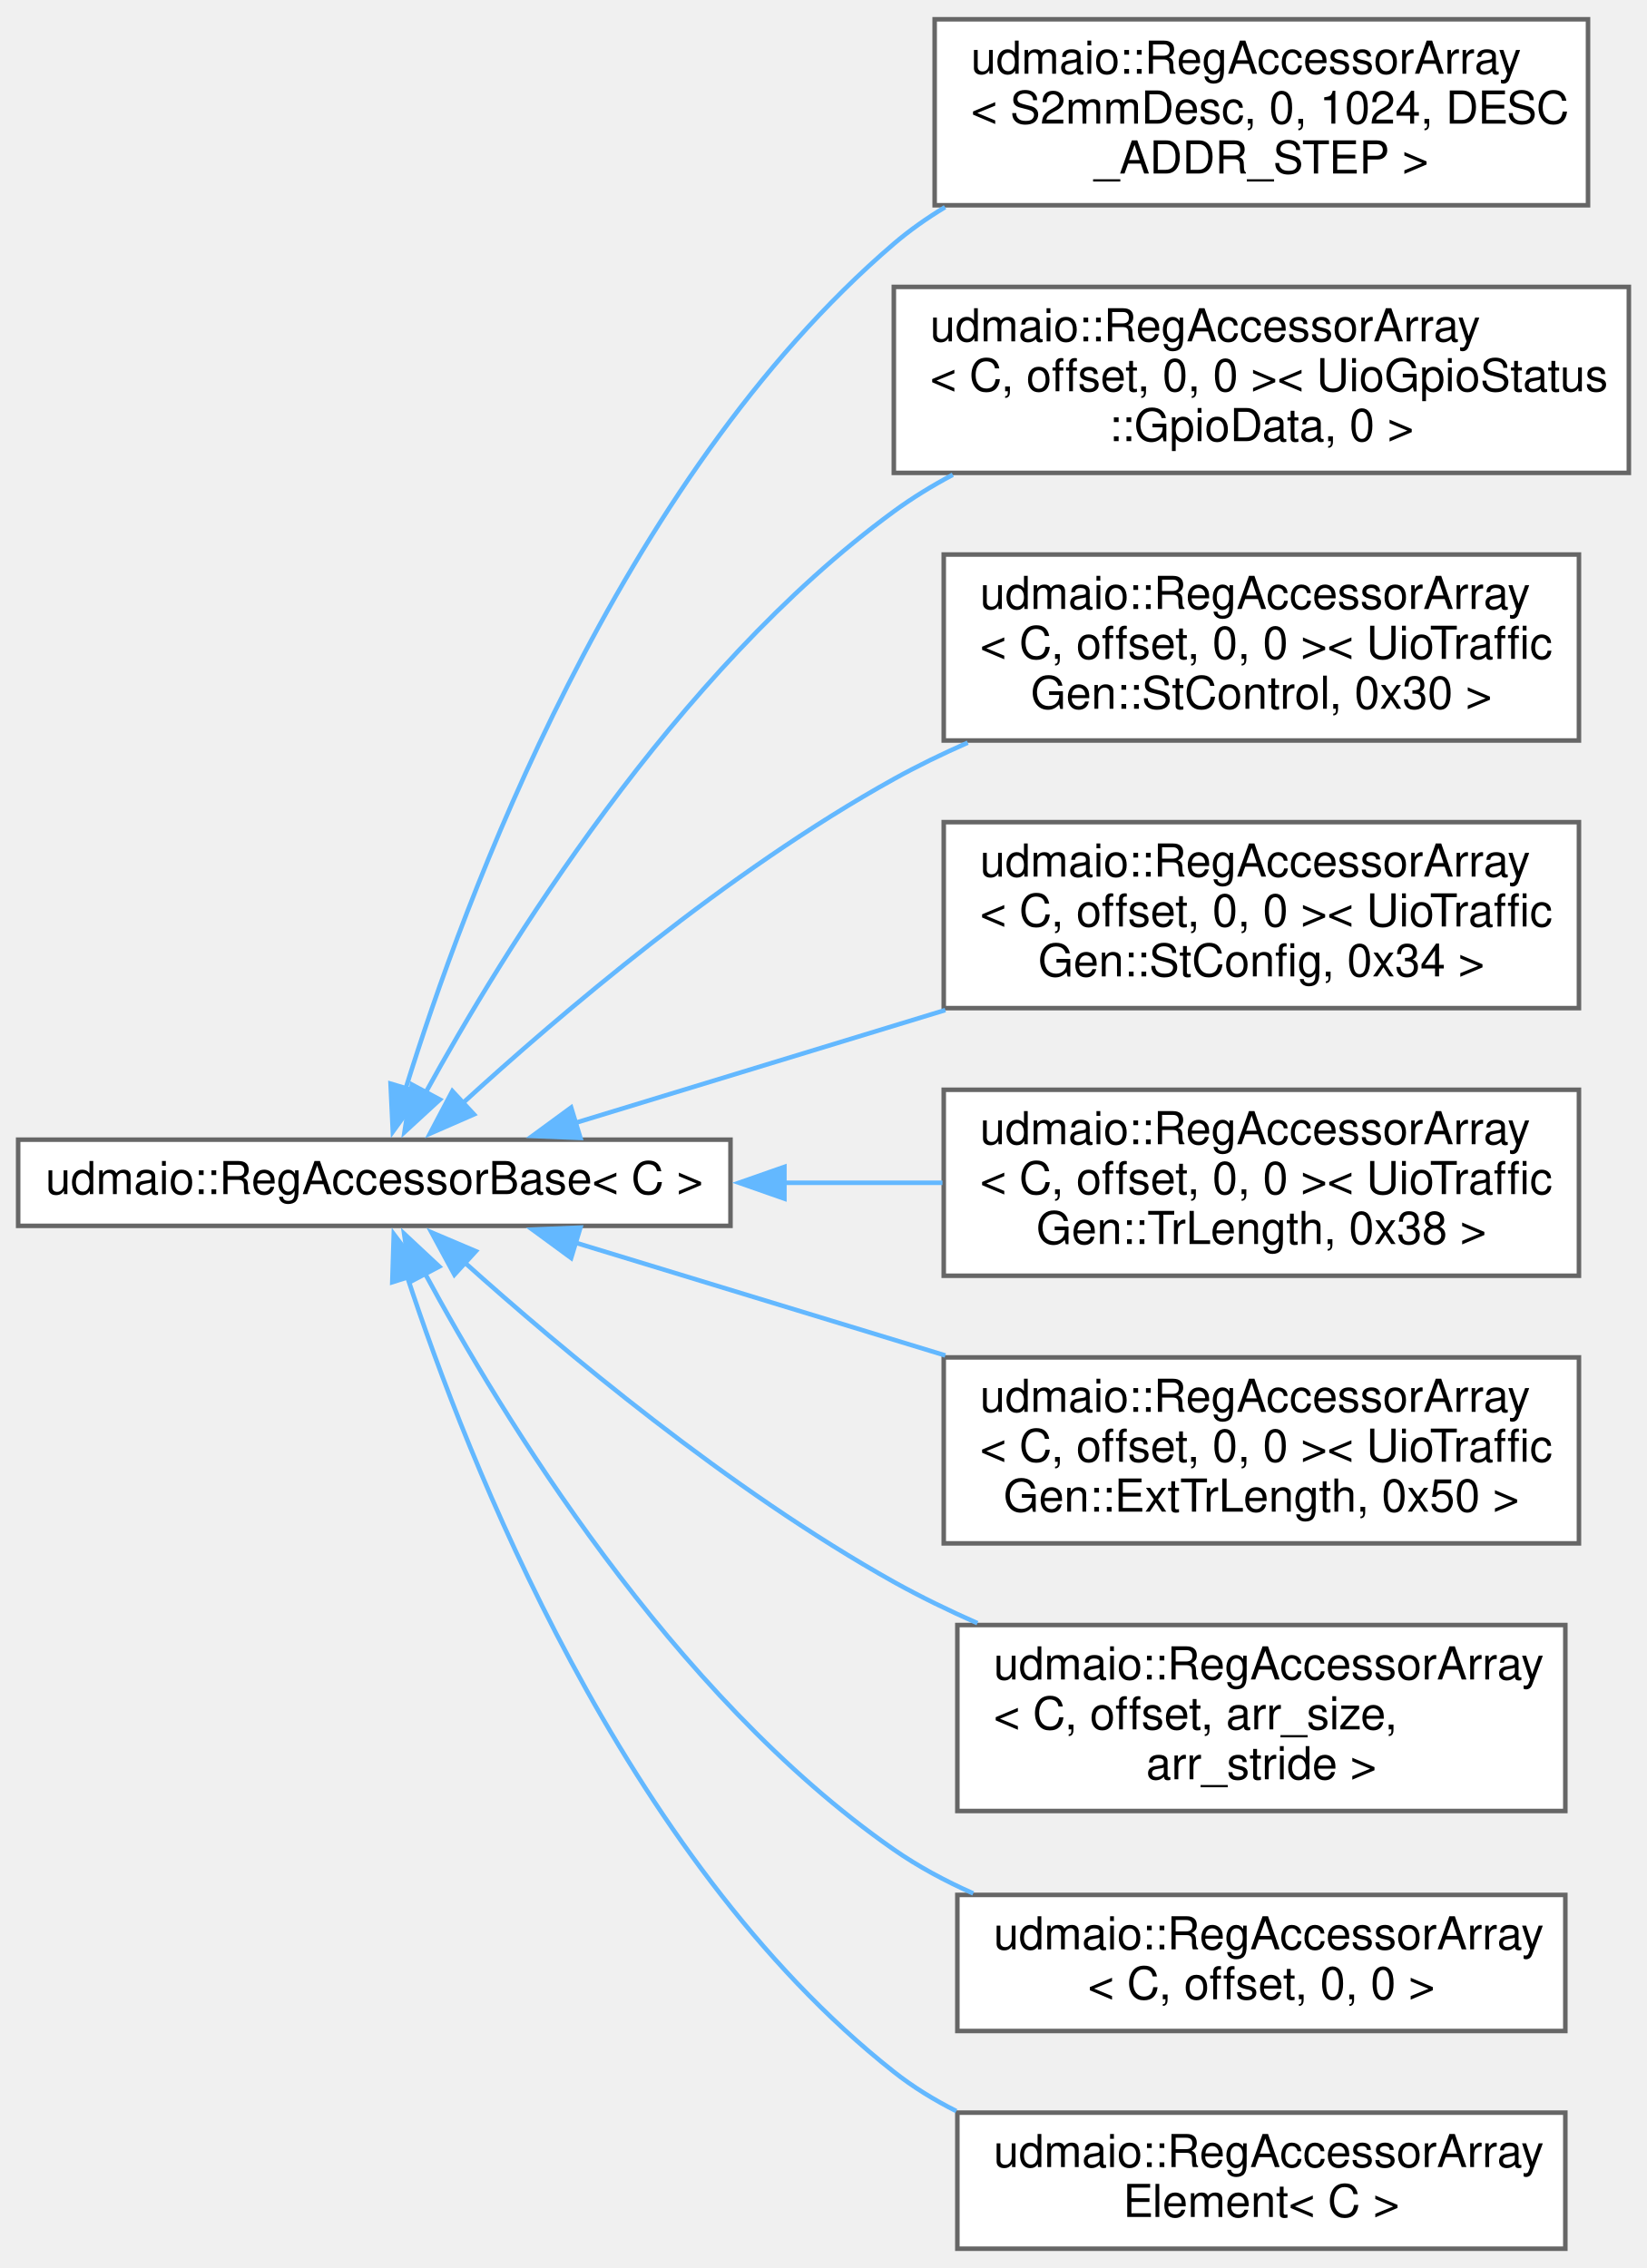
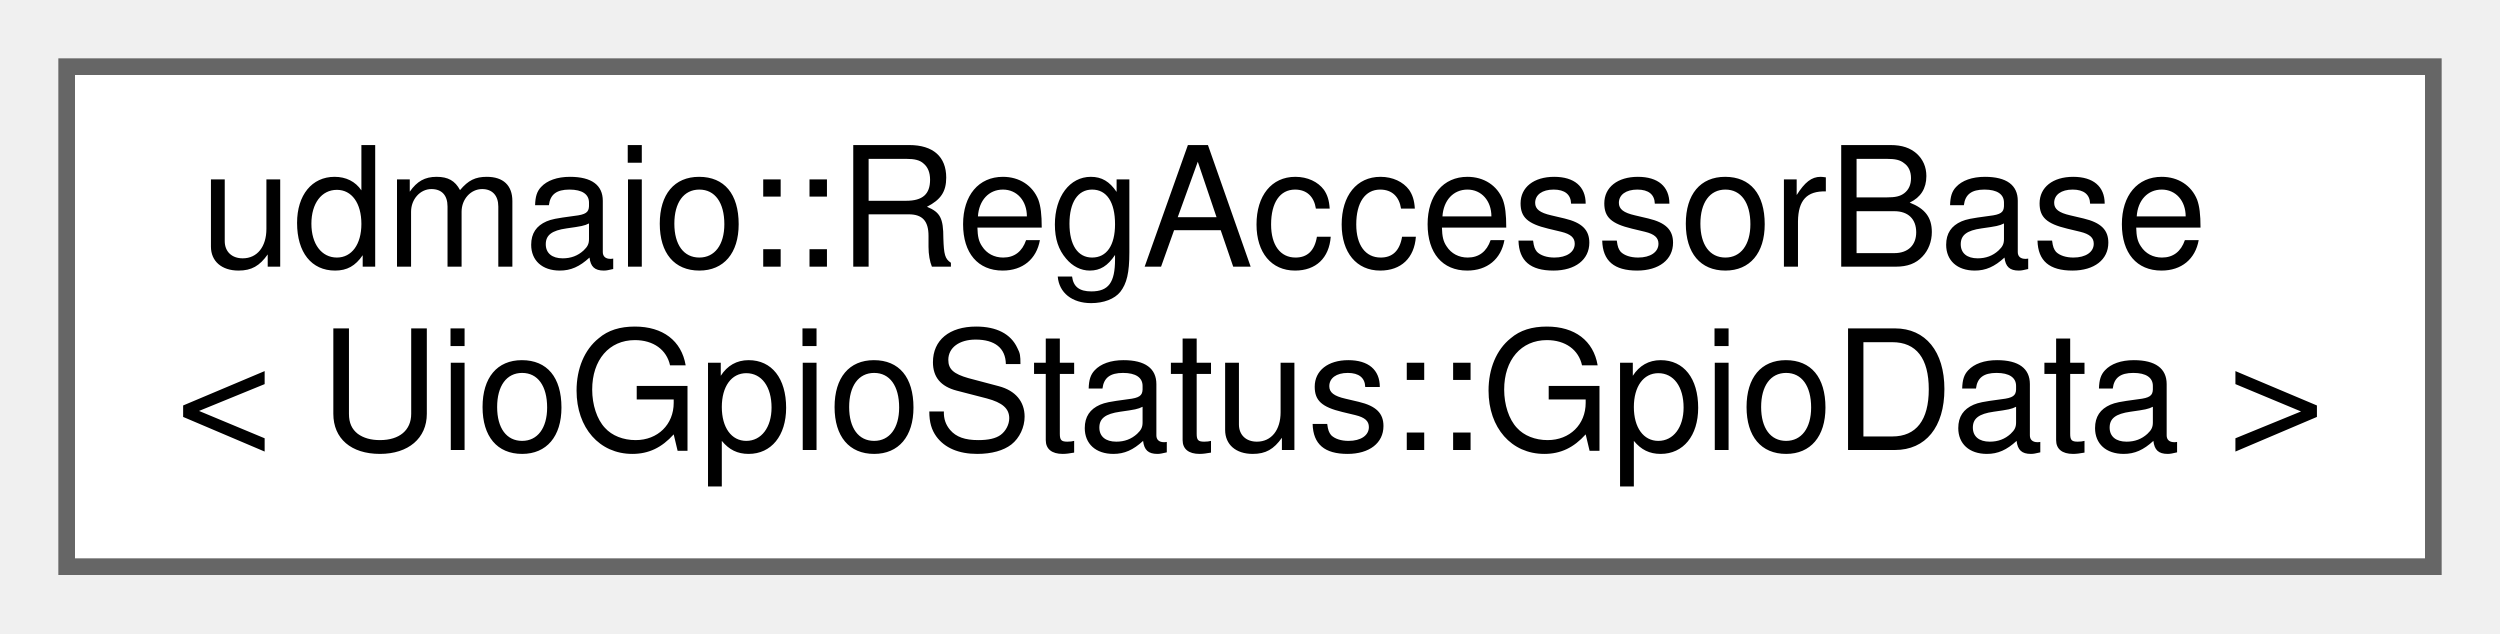
- <svg xmlns="http://www.w3.org/2000/svg" xmlns:xlink="http://www.w3.org/1999/xlink" width="363pt" height="500pt" viewBox="0.00 0.00 363.00 499.50">
-   <g id="graph0" class="graph" transform="scale(1 1) rotate(0) translate(4 495.5)">
+ <svg xmlns="http://www.w3.org/2000/svg" xmlns:xlink="http://www.w3.org/1999/xlink" width="150pt" height="38pt" viewBox="0.00 0.00 150.00 38.00">
+   <g id="graph0" class="graph" transform="scale(1 1) rotate(0) translate(4 34)">
    <g id="node1" class="node">
      <g id="a_node1">
-         <a xlink:href="classudmaio_1_1_reg_accessor_base.html" target="_top" xlink:title="Base class implementing register access. Only used by subclasses, not used directly.">
-           <polygon fill="white" stroke="#666666" points="157,-244.5 0,-244.5 0,-225.5 157,-225.5 157,-244.5" />
-           <text text-anchor="middle" x="78.5" y="-232.5" font-family="Helvetica,sans-Serif" font-size="10.00">udmaio::RegAccessorBase&lt; C &gt;</text>
+         <a xlink:href="classudmaio_1_1_reg_accessor_base.html" target="_top" xlink:title=" ">
+           <polygon fill="white" stroke="#666666" points="142,-30 0,-30 0,0 142,0 142,-30" />
+           <text text-anchor="start" x="8" y="-18" font-family="Helvetica,sans-Serif" font-size="10.00">udmaio::RegAccessorBase</text>
+           <text text-anchor="middle" x="71" y="-7" font-family="Helvetica,sans-Serif" font-size="10.00">&lt; UioGpioStatus::GpioData &gt;</text>
        </a>
      </g>
    </g>
-     <g id="node2" class="node">
-       <g id="a_node2">
-         <a xlink:href="classudmaio_1_1_reg_accessor_array.html" target="_top" xlink:title=" ">
-           <polygon fill="white" stroke="#666666" points="346,-491.5 202,-491.5 202,-450.5 346,-450.5 346,-491.5" />
-           <text text-anchor="start" x="210" y="-479.5" font-family="Helvetica,sans-Serif" font-size="10.00">udmaio::RegAccessorArray</text>
-           <text text-anchor="start" x="210" y="-468.5" font-family="Helvetica,sans-Serif" font-size="10.00">&lt; S2mmDesc, 0, 1024, DESC</text>
-           <text text-anchor="middle" x="274" y="-457.5" font-family="Helvetica,sans-Serif" font-size="10.00">_ADDR_STEP &gt;</text>
-         </a>
-       </g>
-     </g>
-     <g id="edge1" class="edge">
-       <path fill="none" stroke="#63b8ff" d="M85.37,-255.63C98.13,-296.86 132.23,-389.92 193,-442 196.48,-444.98 200.29,-447.66 204.29,-450.08" />
-       <polygon fill="#63b8ff" stroke="#63b8ff" points="88.79,-254.85 82.58,-246.27 82.08,-256.85 88.79,-254.85" />
-     </g>
-     <g id="node3" class="node">
-       <g id="a_node3">
-         <a xlink:href="classudmaio_1_1_reg_accessor_array_3_01_c_00_01offset_00_010_00_010_01_4.html" target="_top" xlink:title=" ">
-           <polygon fill="white" stroke="#666666" points="355,-432.5 193,-432.5 193,-391.5 355,-391.5 355,-432.5" />
-           <text text-anchor="start" x="201" y="-420.5" font-family="Helvetica,sans-Serif" font-size="10.00">udmaio::RegAccessorArray</text>
-           <text text-anchor="start" x="201" y="-409.5" font-family="Helvetica,sans-Serif" font-size="10.00">&lt; C, offset, 0, 0 &gt;&lt; UioGpioStatus</text>
-           <text text-anchor="middle" x="274" y="-398.5" font-family="Helvetica,sans-Serif" font-size="10.00">::GpioData, 0 &gt;</text>
-         </a>
-       </g>
-     </g>
-     <g id="edge2" class="edge">
-       <path fill="none" stroke="#63b8ff" d="M89.65,-254.58C106.85,-285.96 144.63,-347.57 193,-383 197.05,-385.97 201.44,-388.66 206,-391.09" />
-       <polygon fill="#63b8ff" stroke="#63b8ff" points="92.95,-253.34 85.15,-246.17 86.78,-256.64 92.95,-253.34" />
-     </g>
-     <g id="node4" class="node">
-       <g id="a_node4">
-         <a xlink:href="classudmaio_1_1_reg_accessor_array_3_01_c_00_01offset_00_010_00_010_01_4.html" target="_top" xlink:title=" ">
-           <polygon fill="white" stroke="#666666" points="344,-373.5 204,-373.5 204,-332.5 344,-332.5 344,-373.5" />
-           <text text-anchor="start" x="212" y="-361.5" font-family="Helvetica,sans-Serif" font-size="10.00">udmaio::RegAccessorArray</text>
-           <text text-anchor="start" x="212" y="-350.5" font-family="Helvetica,sans-Serif" font-size="10.00">&lt; C, offset, 0, 0 &gt;&lt; UioTraffic</text>
-           <text text-anchor="middle" x="274" y="-339.5" font-family="Helvetica,sans-Serif" font-size="10.00">Gen::StControl, 0x30 &gt;</text>
-         </a>
-       </g>
-     </g>
-     <g id="edge3" class="edge">
-       <path fill="none" stroke="#63b8ff" d="M97.81,-252.39C119.22,-271.98 156.4,-303.7 193,-324 198.17,-326.87 203.67,-329.54 209.29,-332.02" />
-       <polygon fill="#63b8ff" stroke="#63b8ff" points="100.46,-250.08 90.76,-245.84 95.7,-255.21 100.46,-250.08" />
-     </g>
-     <g id="node5" class="node">
-       <g id="a_node5">
-         <a xlink:href="classudmaio_1_1_reg_accessor_array_3_01_c_00_01offset_00_010_00_010_01_4.html" target="_top" xlink:title=" ">
-           <polygon fill="white" stroke="#666666" points="344,-314.5 204,-314.5 204,-273.5 344,-273.5 344,-314.5" />
-           <text text-anchor="start" x="212" y="-302.5" font-family="Helvetica,sans-Serif" font-size="10.00">udmaio::RegAccessorArray</text>
-           <text text-anchor="start" x="212" y="-291.5" font-family="Helvetica,sans-Serif" font-size="10.00">&lt; C, offset, 0, 0 &gt;&lt; UioTraffic</text>
-           <text text-anchor="middle" x="274" y="-280.5" font-family="Helvetica,sans-Serif" font-size="10.00">Gen::StConfig, 0x34 &gt;</text>
-         </a>
-       </g>
-     </g>
-     <g id="edge4" class="edge">
-       <path fill="none" stroke="#63b8ff" d="M122.77,-248.19C146.78,-255.51 177.18,-264.78 204.35,-273.07" />
-       <polygon fill="#63b8ff" stroke="#63b8ff" points="123.92,-244.89 113.34,-245.32 121.88,-251.58 123.92,-244.89" />
-     </g>
-     <g id="node6" class="node">
-       <g id="a_node6">
-         <a xlink:href="classudmaio_1_1_reg_accessor_array_3_01_c_00_01offset_00_010_00_010_01_4.html" target="_top" xlink:title=" ">
-           <polygon fill="white" stroke="#666666" points="344,-255.5 204,-255.5 204,-214.5 344,-214.5 344,-255.5" />
-           <text text-anchor="start" x="212" y="-243.5" font-family="Helvetica,sans-Serif" font-size="10.00">udmaio::RegAccessorArray</text>
-           <text text-anchor="start" x="212" y="-232.5" font-family="Helvetica,sans-Serif" font-size="10.00">&lt; C, offset, 0, 0 &gt;&lt; UioTraffic</text>
-           <text text-anchor="middle" x="274" y="-221.5" font-family="Helvetica,sans-Serif" font-size="10.00">Gen::TrLength, 0x38 &gt;</text>
-         </a>
-       </g>
-     </g>
-     <g id="edge5" class="edge">
-       <path fill="none" stroke="#63b8ff" d="M168.6,-235C180.39,-235 192.33,-235 203.72,-235" />
-       <polygon fill="#63b8ff" stroke="#63b8ff" points="168.88,-231.5 158.88,-235 168.88,-238.5 168.88,-231.5" />
-     </g>
-     <g id="node7" class="node">
-       <g id="a_node7">
-         <a xlink:href="classudmaio_1_1_reg_accessor_array_3_01_c_00_01offset_00_010_00_010_01_4.html" target="_top" xlink:title=" ">
-           <polygon fill="white" stroke="#666666" points="344,-196.5 204,-196.5 204,-155.5 344,-155.5 344,-196.5" />
-           <text text-anchor="start" x="212" y="-184.5" font-family="Helvetica,sans-Serif" font-size="10.00">udmaio::RegAccessorArray</text>
-           <text text-anchor="start" x="212" y="-173.5" font-family="Helvetica,sans-Serif" font-size="10.00">&lt; C, offset, 0, 0 &gt;&lt; UioTraffic</text>
-           <text text-anchor="middle" x="274" y="-162.5" font-family="Helvetica,sans-Serif" font-size="10.00">Gen::ExtTrLength, 0x50 &gt;</text>
-         </a>
-       </g>
-     </g>
-     <g id="edge6" class="edge">
-       <path fill="none" stroke="#63b8ff" d="M122.77,-221.81C146.78,-214.49 177.18,-205.22 204.35,-196.93" />
-       <polygon fill="#63b8ff" stroke="#63b8ff" points="121.88,-218.42 113.34,-224.68 123.92,-225.11 121.88,-218.42" />
-     </g>
-     <g id="node8" class="node">
-       <g id="a_node8">
-         <a xlink:href="classudmaio_1_1_reg_accessor_array.html" target="_top" xlink:title="Accessor for register array.">
-           <polygon fill="white" stroke="#666666" points="341,-137.5 207,-137.5 207,-96.5 341,-96.5 341,-137.5" />
-           <text text-anchor="start" x="215" y="-125.5" font-family="Helvetica,sans-Serif" font-size="10.00">udmaio::RegAccessorArray</text>
-           <text text-anchor="start" x="215" y="-114.5" font-family="Helvetica,sans-Serif" font-size="10.00">&lt; C, offset, arr_size,</text>
-           <text text-anchor="middle" x="274" y="-103.5" font-family="Helvetica,sans-Serif" font-size="10.00"> arr_stride &gt;</text>
-         </a>
-       </g>
-     </g>
-     <g id="edge7" class="edge">
-       <path fill="none" stroke="#63b8ff" d="M98.22,-217.59C119.75,-198.28 156.81,-167.21 193,-147 198.83,-143.75 205.08,-140.71 211.42,-137.91" />
-       <polygon fill="#63b8ff" stroke="#63b8ff" points="96.15,-214.74 91.11,-224.05 100.87,-219.91 96.15,-214.74" />
-     </g>
-     <g id="node9" class="node">
-       <g id="a_node9">
-         <a xlink:href="classudmaio_1_1_reg_accessor_array_3_01_c_00_01offset_00_010_00_010_01_4.html" target="_top" xlink:title="Accessor for single register.">
-           <polygon fill="white" stroke="#666666" points="341,-78 207,-78 207,-48 341,-48 341,-78" />
-           <text text-anchor="start" x="215" y="-66" font-family="Helvetica,sans-Serif" font-size="10.00">udmaio::RegAccessorArray</text>
-           <text text-anchor="middle" x="274" y="-55" font-family="Helvetica,sans-Serif" font-size="10.00">&lt; C, offset, 0, 0 &gt;</text>
-         </a>
-       </g>
-     </g>
-     <g id="edge8" class="edge">
-       <path fill="none" stroke="#63b8ff" d="M89.51,-215.3C106.5,-183.78 144,-122.11 193,-88 198.37,-84.26 204.33,-81.06 210.5,-78.33" />
-       <polygon fill="#63b8ff" stroke="#63b8ff" points="86.62,-213.27 85.07,-223.76 92.81,-216.53 86.62,-213.27" />
-     </g>
-     <g id="node10" class="node">
-       <g id="a_node10">
-         <a xlink:href="classudmaio_1_1_reg_accessor_array_element.html" target="_top" xlink:title="Accessor for register array element. Returned by RegAccessorArray&lt;C&gt;::operator[].">
-           <polygon fill="white" stroke="#666666" points="341,-30 207,-30 207,0 341,0 341,-30" />
-           <text text-anchor="start" x="215" y="-18" font-family="Helvetica,sans-Serif" font-size="10.00">udmaio::RegAccessorArray</text>
-           <text text-anchor="middle" x="274" y="-7" font-family="Helvetica,sans-Serif" font-size="10.00">Element&lt; C &gt;</text>
-         </a>
-       </g>
-     </g>
-     <g id="edge9" class="edge">
-       <path fill="none" stroke="#63b8ff" d="M85.73,-214.36C98.85,-174.41 133.16,-86.28 193,-39 197.21,-35.67 201.87,-32.81 206.77,-30.34" />
-       <polygon fill="#63b8ff" stroke="#63b8ff" points="82.46,-213.08 82.79,-223.67 89.14,-215.19 82.46,-213.08" />
-     </g>
  </g>
</svg>
